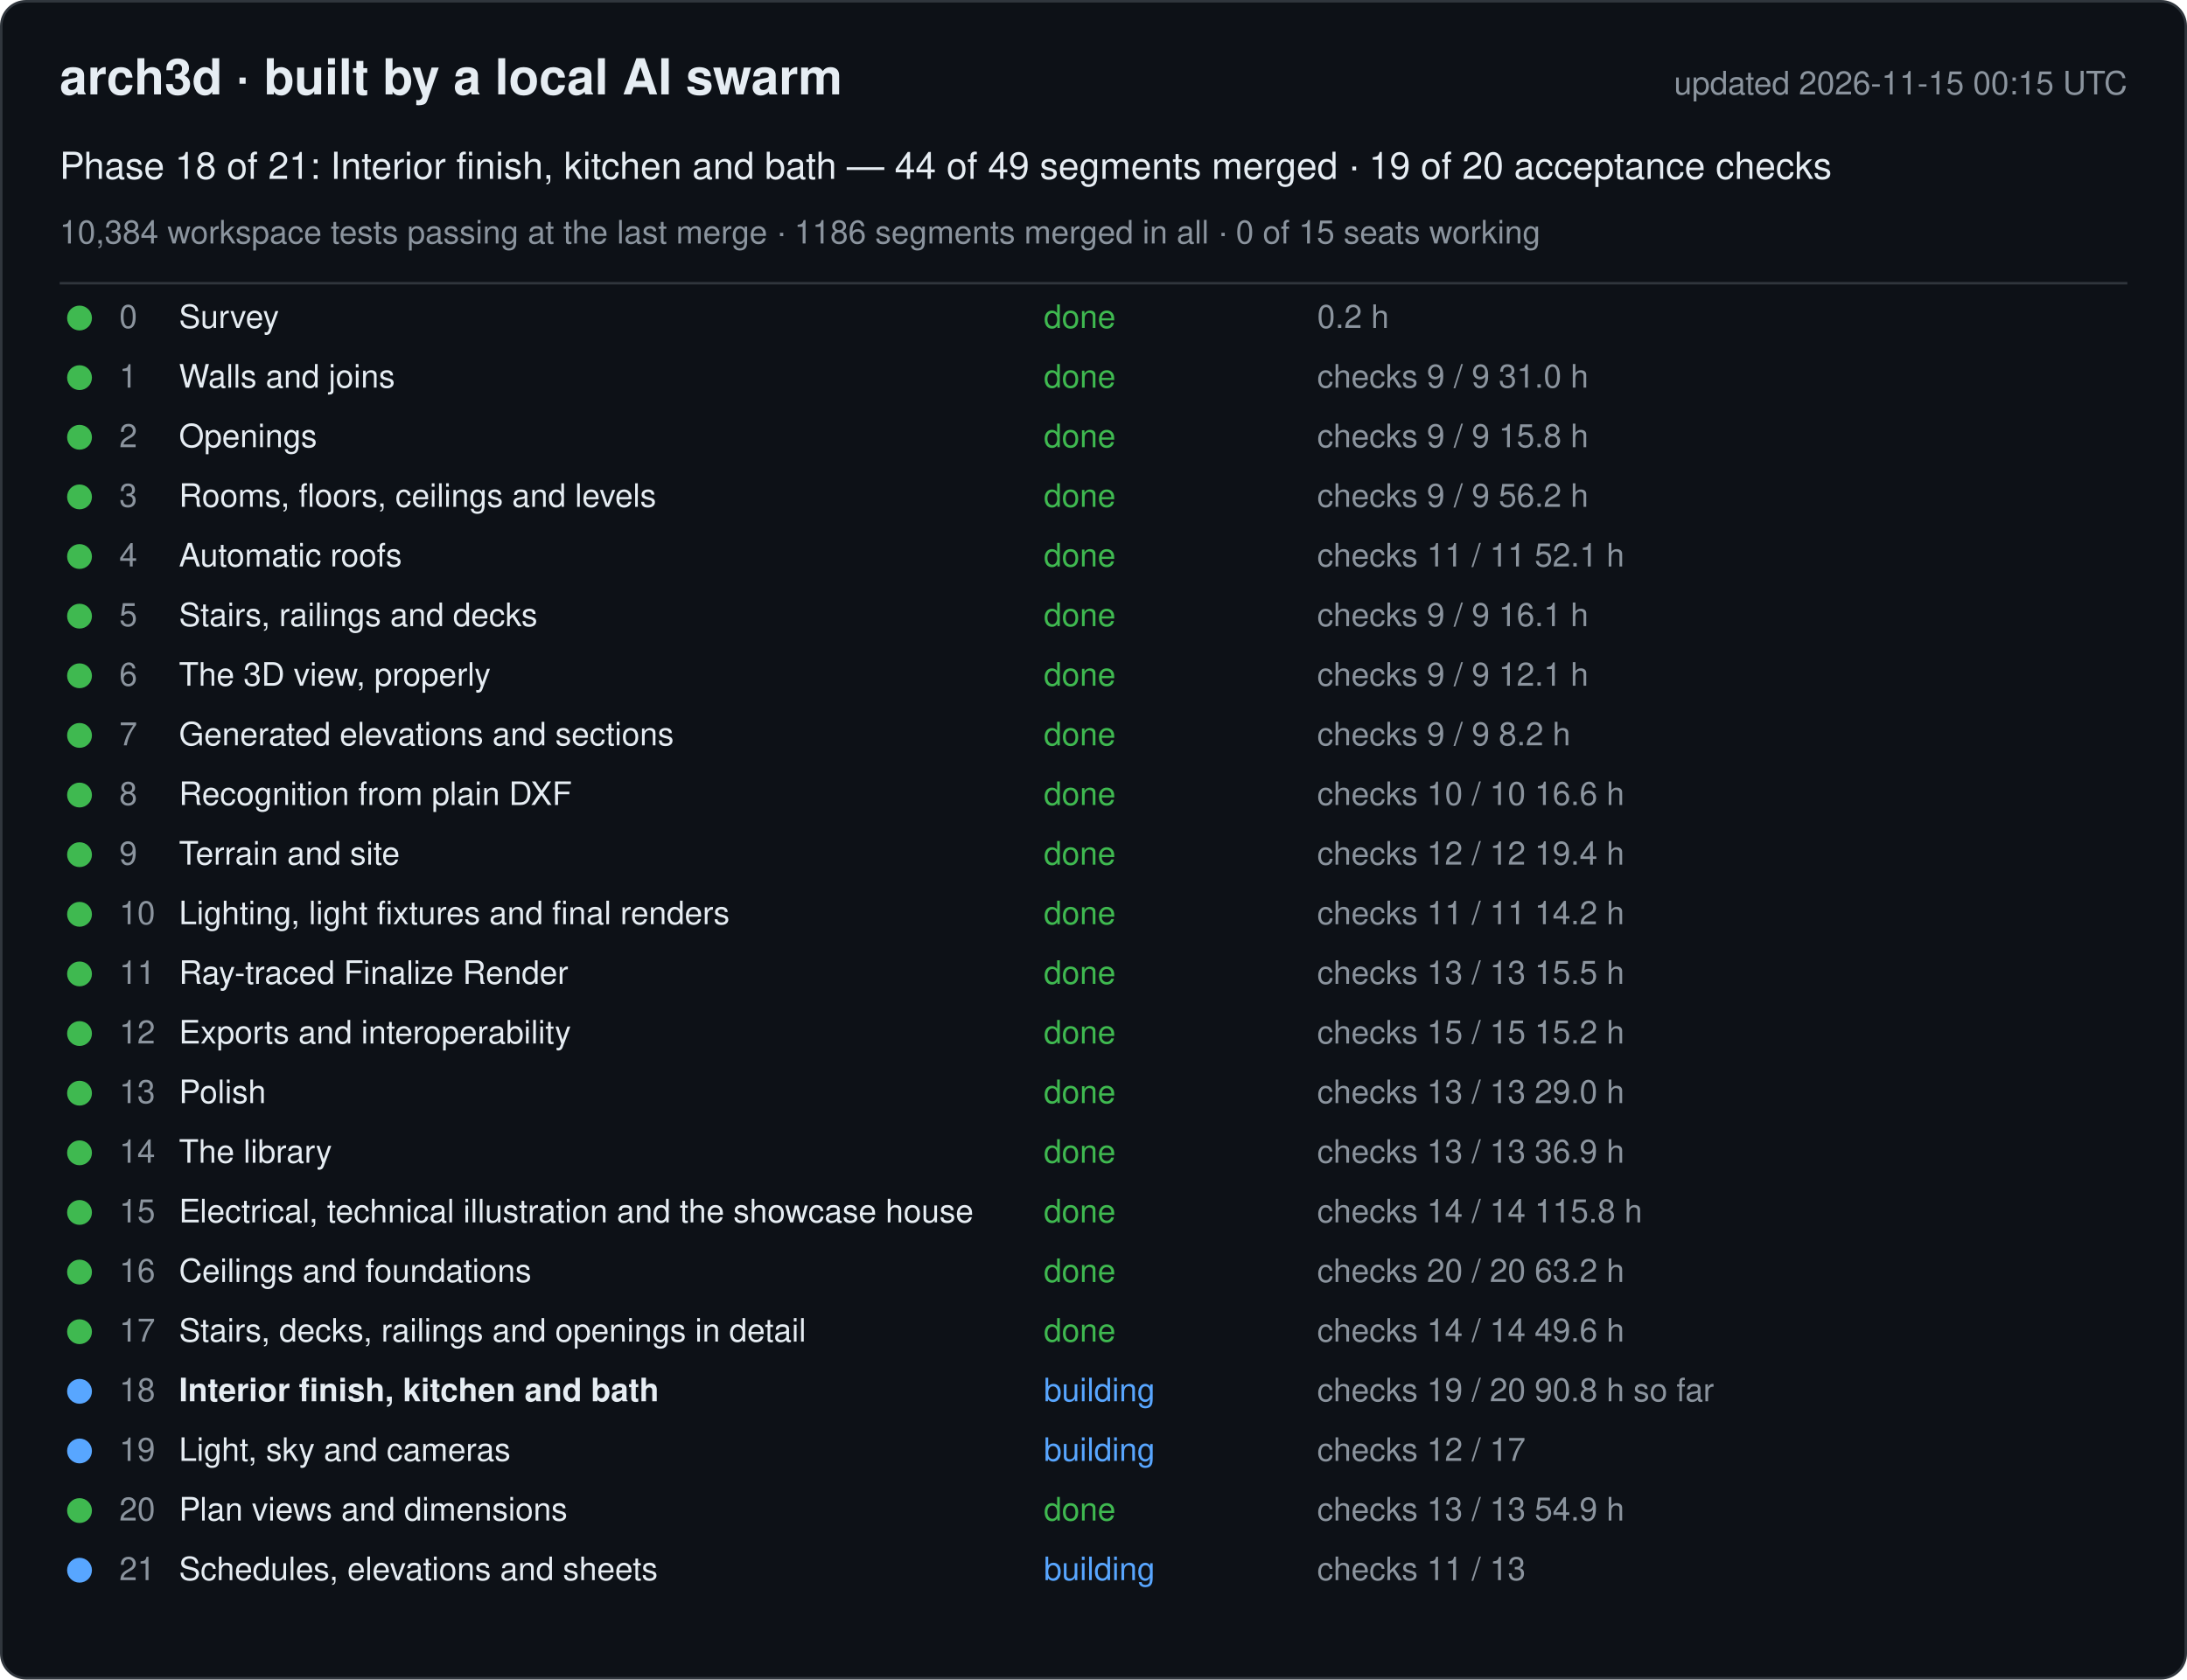
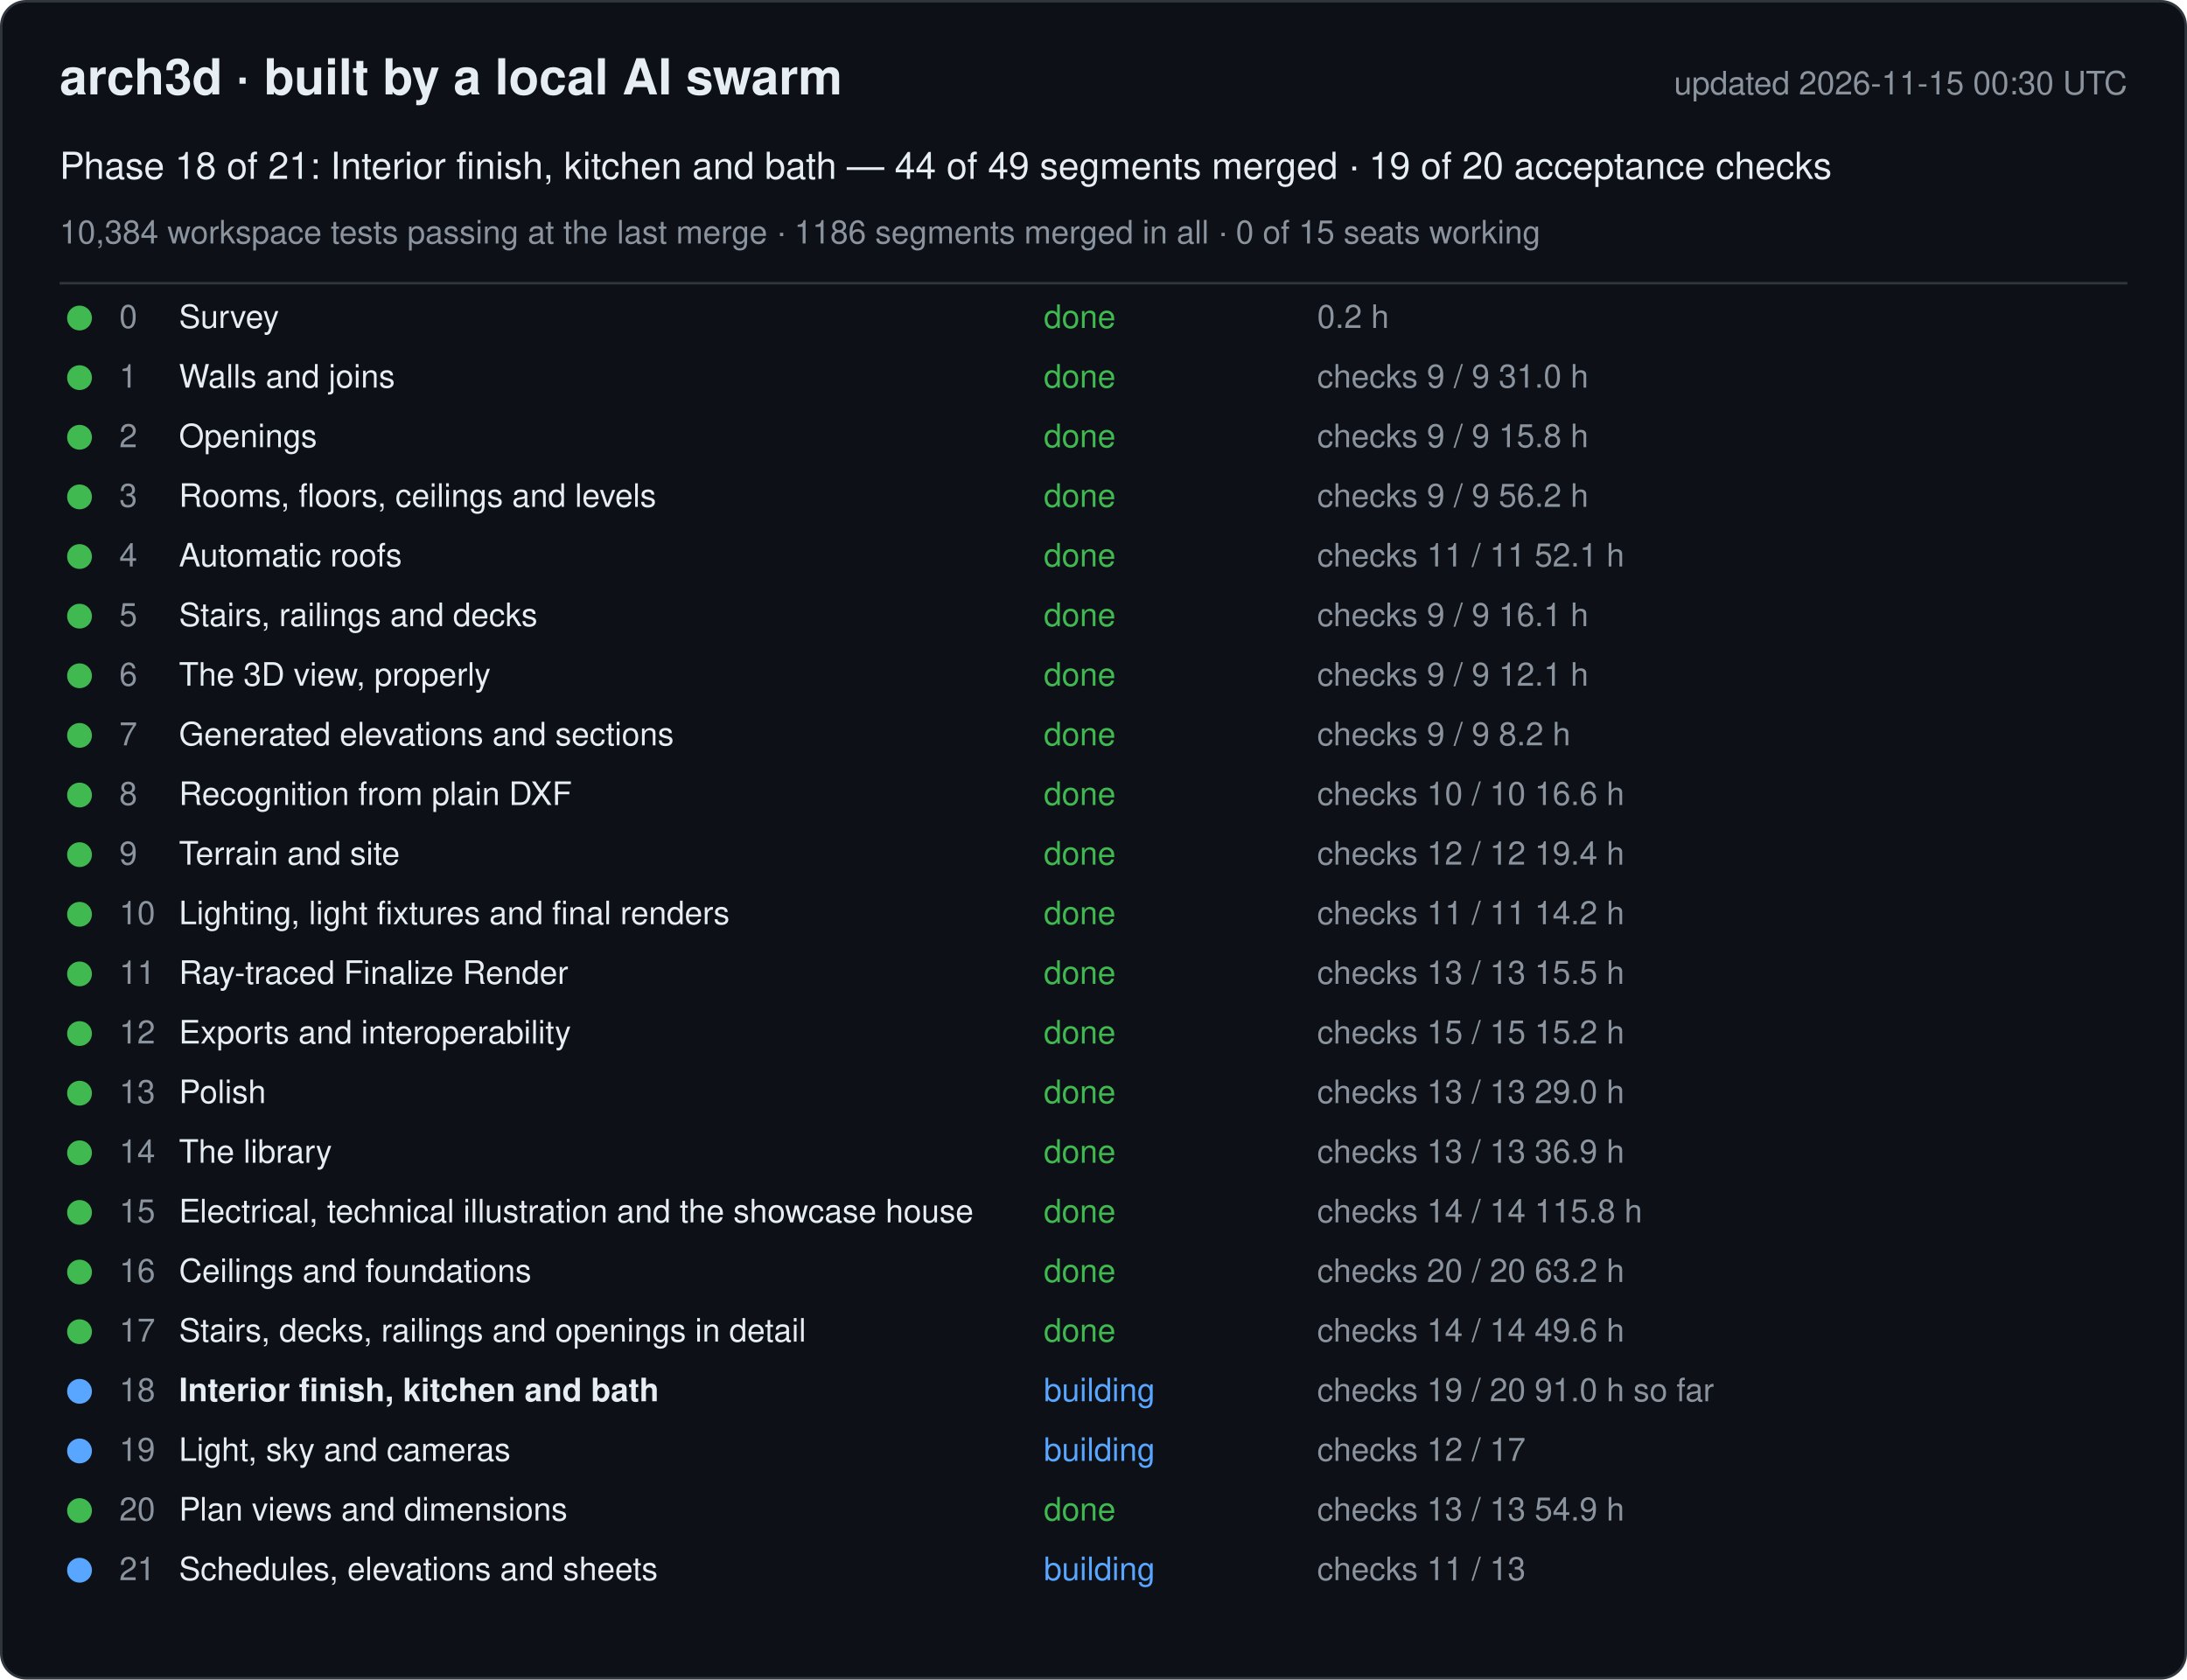
<svg xmlns="http://www.w3.org/2000/svg" width="880" height="676" viewBox="0 0 880 676" font-family="-apple-system, Segoe UI, Helvetica, Arial, sans-serif">
  <rect x="0.5" y="0.5" width="879" height="675" rx="10" fill="#0d1117" stroke="#30363d" />
  <text x="24" y="38" font-size="20" font-weight="600" fill="#e6edf3">arch3d · built by a local AI swarm</text>
-   <text x="856" y="38" font-size="13" fill="#8b949e" text-anchor="end">updated 2026-11-15 00:15 UTC</text>
+   <text x="856" y="38" font-size="13" fill="#8b949e" text-anchor="end">updated 2026-11-15 00:30 UTC</text>
  <text x="24" y="72" font-size="15" fill="#e6edf3">Phase 18 of 21: Interior finish, kitchen and bath — 44 of 49 segments merged · 19 of 20 acceptance checks</text>
  <text x="24" y="98" font-size="13" fill="#8b949e">10,384 workspace tests passing at the last merge · 1186 segments merged in all · 0 of 15 seats working</text>
  <line x1="24" y1="114" x2="856" y2="114" stroke="#30363d" />
  <g data-phase="0">
    <circle cx="32" cy="128" r="5" fill="#3fb950" />
    <text x="48" y="132" font-size="13" fill="#8b949e">0</text>
    <text x="72" y="132" font-size="13" fill="#e6edf3">Survey</text>
    <text x="420" y="132" font-size="13" fill="#3fb950">done</text>
    <text x="530" y="132" font-size="13" fill="#8b949e">0.2 h</text>
  </g>
  <g data-phase="1">
    <circle cx="32" cy="152" r="5" fill="#3fb950" />
    <text x="48" y="156" font-size="13" fill="#8b949e">1</text>
    <text x="72" y="156" font-size="13" fill="#e6edf3">Walls and joins</text>
    <text x="420" y="156" font-size="13" fill="#3fb950">done</text>
    <text x="530" y="156" font-size="13" fill="#8b949e">checks 9 / 9   31.0 h</text>
  </g>
  <g data-phase="2">
    <circle cx="32" cy="176" r="5" fill="#3fb950" />
    <text x="48" y="180" font-size="13" fill="#8b949e">2</text>
    <text x="72" y="180" font-size="13" fill="#e6edf3">Openings</text>
    <text x="420" y="180" font-size="13" fill="#3fb950">done</text>
    <text x="530" y="180" font-size="13" fill="#8b949e">checks 9 / 9   15.8 h</text>
  </g>
  <g data-phase="3">
    <circle cx="32" cy="200" r="5" fill="#3fb950" />
    <text x="48" y="204" font-size="13" fill="#8b949e">3</text>
    <text x="72" y="204" font-size="13" fill="#e6edf3">Rooms, floors, ceilings and levels</text>
    <text x="420" y="204" font-size="13" fill="#3fb950">done</text>
    <text x="530" y="204" font-size="13" fill="#8b949e">checks 9 / 9   56.2 h</text>
  </g>
  <g data-phase="4">
    <circle cx="32" cy="224" r="5" fill="#3fb950" />
    <text x="48" y="228" font-size="13" fill="#8b949e">4</text>
    <text x="72" y="228" font-size="13" fill="#e6edf3">Automatic roofs</text>
    <text x="420" y="228" font-size="13" fill="#3fb950">done</text>
    <text x="530" y="228" font-size="13" fill="#8b949e">checks 11 / 11   52.1 h</text>
  </g>
  <g data-phase="5">
    <circle cx="32" cy="248" r="5" fill="#3fb950" />
    <text x="48" y="252" font-size="13" fill="#8b949e">5</text>
    <text x="72" y="252" font-size="13" fill="#e6edf3">Stairs, railings and decks</text>
    <text x="420" y="252" font-size="13" fill="#3fb950">done</text>
    <text x="530" y="252" font-size="13" fill="#8b949e">checks 9 / 9   16.1 h</text>
  </g>
  <g data-phase="6">
    <circle cx="32" cy="272" r="5" fill="#3fb950" />
    <text x="48" y="276" font-size="13" fill="#8b949e">6</text>
    <text x="72" y="276" font-size="13" fill="#e6edf3">The 3D view, properly</text>
    <text x="420" y="276" font-size="13" fill="#3fb950">done</text>
    <text x="530" y="276" font-size="13" fill="#8b949e">checks 9 / 9   12.1 h</text>
  </g>
  <g data-phase="7">
    <circle cx="32" cy="296" r="5" fill="#3fb950" />
    <text x="48" y="300" font-size="13" fill="#8b949e">7</text>
    <text x="72" y="300" font-size="13" fill="#e6edf3">Generated elevations and sections</text>
    <text x="420" y="300" font-size="13" fill="#3fb950">done</text>
    <text x="530" y="300" font-size="13" fill="#8b949e">checks 9 / 9   8.2 h</text>
  </g>
  <g data-phase="8">
    <circle cx="32" cy="320" r="5" fill="#3fb950" />
    <text x="48" y="324" font-size="13" fill="#8b949e">8</text>
    <text x="72" y="324" font-size="13" fill="#e6edf3">Recognition from plain DXF</text>
    <text x="420" y="324" font-size="13" fill="#3fb950">done</text>
    <text x="530" y="324" font-size="13" fill="#8b949e">checks 10 / 10   16.6 h</text>
  </g>
  <g data-phase="9">
    <circle cx="32" cy="344" r="5" fill="#3fb950" />
    <text x="48" y="348" font-size="13" fill="#8b949e">9</text>
    <text x="72" y="348" font-size="13" fill="#e6edf3">Terrain and site</text>
    <text x="420" y="348" font-size="13" fill="#3fb950">done</text>
    <text x="530" y="348" font-size="13" fill="#8b949e">checks 12 / 12   19.4 h</text>
  </g>
  <g data-phase="10">
    <circle cx="32" cy="368" r="5" fill="#3fb950" />
    <text x="48" y="372" font-size="13" fill="#8b949e">10</text>
    <text x="72" y="372" font-size="13" fill="#e6edf3">Lighting, light fixtures and final renders</text>
    <text x="420" y="372" font-size="13" fill="#3fb950">done</text>
    <text x="530" y="372" font-size="13" fill="#8b949e">checks 11 / 11   14.2 h</text>
  </g>
  <g data-phase="11">
    <circle cx="32" cy="392" r="5" fill="#3fb950" />
    <text x="48" y="396" font-size="13" fill="#8b949e">11</text>
    <text x="72" y="396" font-size="13" fill="#e6edf3">Ray-traced Finalize Render</text>
    <text x="420" y="396" font-size="13" fill="#3fb950">done</text>
    <text x="530" y="396" font-size="13" fill="#8b949e">checks 13 / 13   15.5 h</text>
  </g>
  <g data-phase="12">
    <circle cx="32" cy="416" r="5" fill="#3fb950" />
    <text x="48" y="420" font-size="13" fill="#8b949e">12</text>
    <text x="72" y="420" font-size="13" fill="#e6edf3">Exports and interoperability</text>
    <text x="420" y="420" font-size="13" fill="#3fb950">done</text>
    <text x="530" y="420" font-size="13" fill="#8b949e">checks 15 / 15   15.2 h</text>
  </g>
  <g data-phase="13">
    <circle cx="32" cy="440" r="5" fill="#3fb950" />
    <text x="48" y="444" font-size="13" fill="#8b949e">13</text>
    <text x="72" y="444" font-size="13" fill="#e6edf3">Polish</text>
    <text x="420" y="444" font-size="13" fill="#3fb950">done</text>
    <text x="530" y="444" font-size="13" fill="#8b949e">checks 13 / 13   29.0 h</text>
  </g>
  <g data-phase="14">
    <circle cx="32" cy="464" r="5" fill="#3fb950" />
    <text x="48" y="468" font-size="13" fill="#8b949e">14</text>
    <text x="72" y="468" font-size="13" fill="#e6edf3">The library</text>
    <text x="420" y="468" font-size="13" fill="#3fb950">done</text>
    <text x="530" y="468" font-size="13" fill="#8b949e">checks 13 / 13   36.9 h</text>
  </g>
  <g data-phase="15">
    <circle cx="32" cy="488" r="5" fill="#3fb950" />
    <text x="48" y="492" font-size="13" fill="#8b949e">15</text>
    <text x="72" y="492" font-size="13" fill="#e6edf3">Electrical, technical illustration and the showcase house</text>
    <text x="420" y="492" font-size="13" fill="#3fb950">done</text>
    <text x="530" y="492" font-size="13" fill="#8b949e">checks 14 / 14   115.8 h</text>
  </g>
  <g data-phase="16">
    <circle cx="32" cy="512" r="5" fill="#3fb950" />
    <text x="48" y="516" font-size="13" fill="#8b949e">16</text>
    <text x="72" y="516" font-size="13" fill="#e6edf3">Ceilings and foundations</text>
    <text x="420" y="516" font-size="13" fill="#3fb950">done</text>
    <text x="530" y="516" font-size="13" fill="#8b949e">checks 20 / 20   63.2 h</text>
  </g>
  <g data-phase="17">
    <circle cx="32" cy="536" r="5" fill="#3fb950" />
    <text x="48" y="540" font-size="13" fill="#8b949e">17</text>
    <text x="72" y="540" font-size="13" fill="#e6edf3">Stairs, decks, railings and openings in detail</text>
    <text x="420" y="540" font-size="13" fill="#3fb950">done</text>
    <text x="530" y="540" font-size="13" fill="#8b949e">checks 14 / 14   49.6 h</text>
  </g>
  <g data-phase="18">
    <circle cx="32" cy="560" r="5" fill="#58a6ff" />
    <text x="48" y="564" font-size="13" fill="#8b949e">18</text>
    <text x="72" y="564" font-size="13" fill="#e6edf3" font-weight="600">Interior finish, kitchen and bath</text>
    <text x="420" y="564" font-size="13" fill="#58a6ff">building</text>
-     <text x="530" y="564" font-size="13" fill="#8b949e">checks 19 / 20   90.8 h so far</text>
+     <text x="530" y="564" font-size="13" fill="#8b949e">checks 19 / 20   91.0 h so far</text>
  </g>
  <g data-phase="19">
    <circle cx="32" cy="584" r="5" fill="#58a6ff" />
    <text x="48" y="588" font-size="13" fill="#8b949e">19</text>
    <text x="72" y="588" font-size="13" fill="#e6edf3">Light, sky and cameras</text>
    <text x="420" y="588" font-size="13" fill="#58a6ff">building</text>
    <text x="530" y="588" font-size="13" fill="#8b949e">checks 12 / 17</text>
  </g>
  <g data-phase="20">
    <circle cx="32" cy="608" r="5" fill="#3fb950" />
    <text x="48" y="612" font-size="13" fill="#8b949e">20</text>
    <text x="72" y="612" font-size="13" fill="#e6edf3">Plan views and dimensions</text>
    <text x="420" y="612" font-size="13" fill="#3fb950">done</text>
    <text x="530" y="612" font-size="13" fill="#8b949e">checks 13 / 13   54.9 h</text>
  </g>
  <g data-phase="21">
    <circle cx="32" cy="632" r="5" fill="#58a6ff" />
    <text x="48" y="636" font-size="13" fill="#8b949e">21</text>
    <text x="72" y="636" font-size="13" fill="#e6edf3">Schedules, elevations and sheets</text>
    <text x="420" y="636" font-size="13" fill="#58a6ff">building</text>
    <text x="530" y="636" font-size="13" fill="#8b949e">checks 11 / 13</text>
  </g>
</svg>
